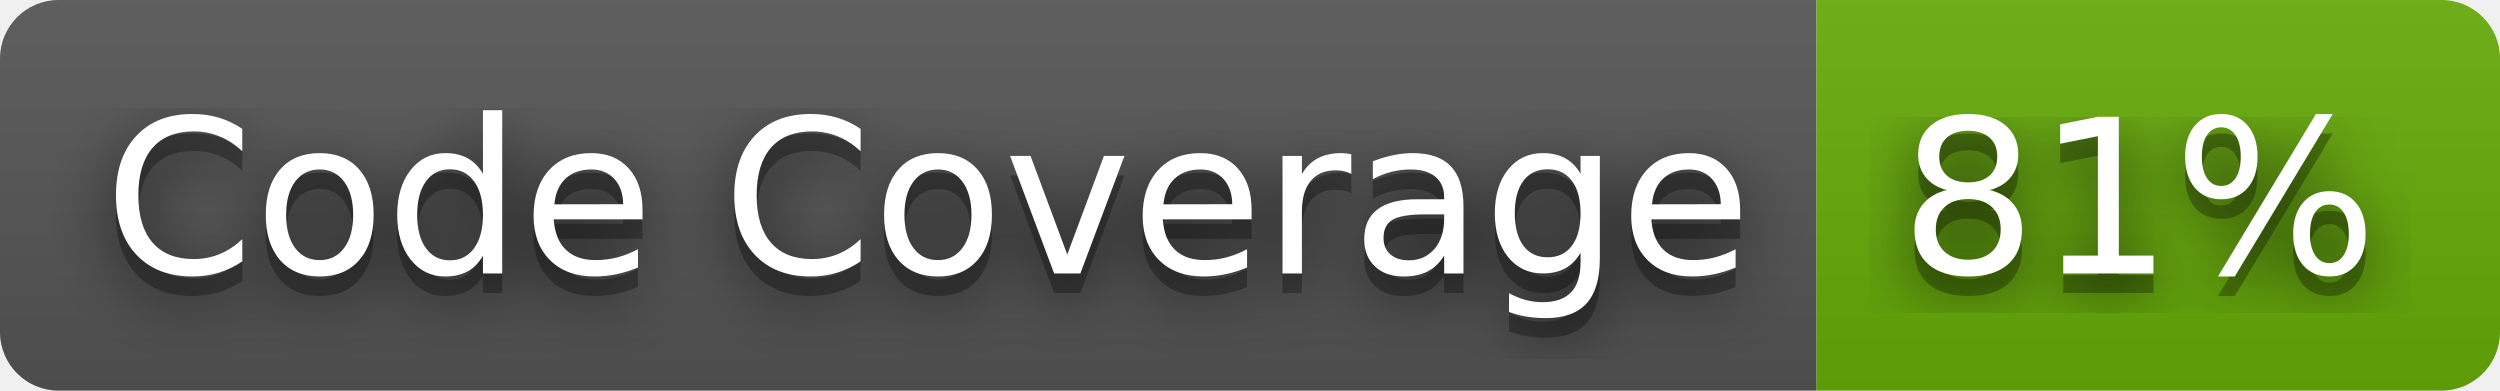
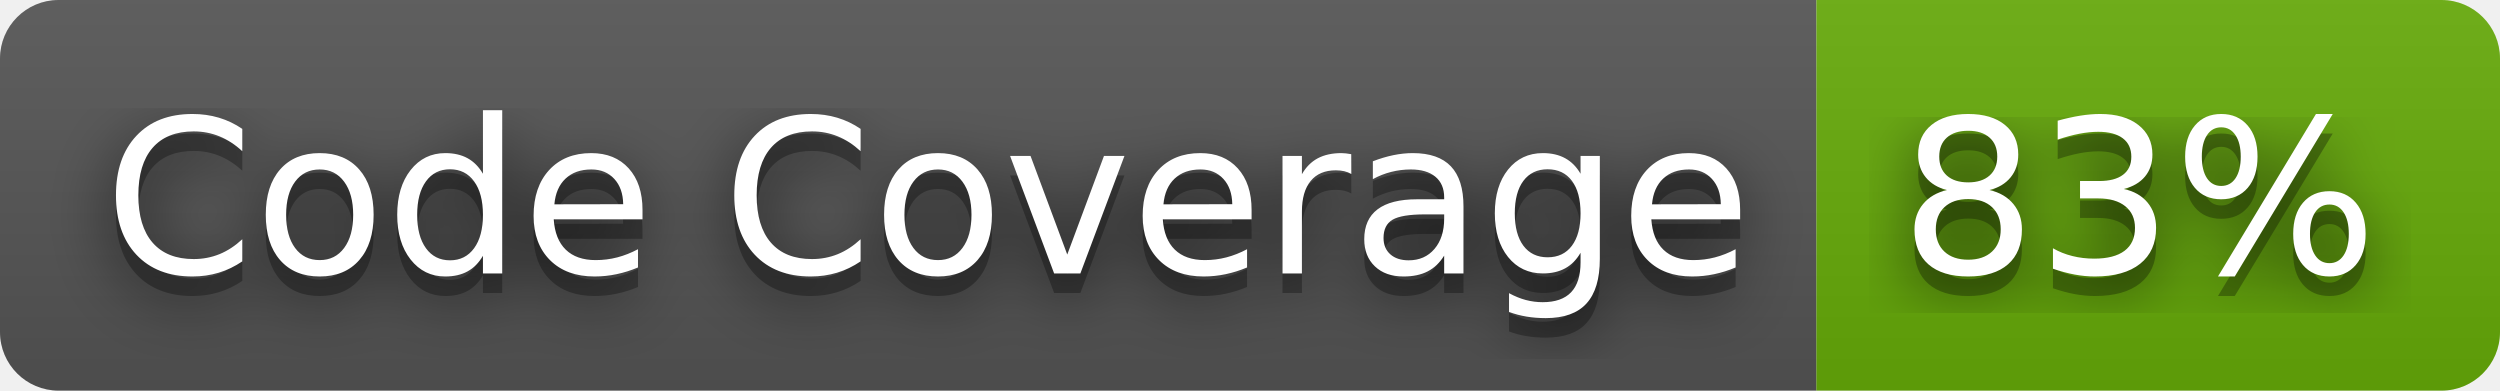
- <svg xmlns="http://www.w3.org/2000/svg" width="128" height="20" role="img" aria-label="Code Coverage: 81%">
+ <svg xmlns="http://www.w3.org/2000/svg" width="128" height="20" role="img" aria-label="Code Coverage: 83%">
  <filter id="blur">
    <feGaussianBlur stdDeviation="16" />
  </filter>
  <linearGradient id="s" x2="0" y2="100%">
    <stop offset="0" stop-color="#bbb" stop-opacity=".1" />
    <stop offset="1" stop-opacity=".1" />
  </linearGradient>
  <clipPath id="r">
    <rect width="128" height="20" rx="3" />
  </clipPath>
  <g clip-path="url(#r)">
    <rect width="93" height="20" fill="#555" />
    <rect x="93" width="35" height="20" fill="#67ac09" />
    <rect width="128" height="20" fill="url(#s)" />
  </g>
  <g fill="#fff" text-anchor="middle" font-family="Verdana,Geneva,DejaVu Sans,sans-serif" text-rendering="geometricPrecision" font-size="110">
    <g transform="scale(.1)">
      <g aria-hidden="true" fill="#010101">
        <text x="475" y="150" fill-opacity=".8" filter="url(#blur)" textLength="830">Code Coverage</text>
        <text x="475" y="150" fill-opacity=".3" textLength="830">Code Coverage</text>
      </g>
      <text x="475" y="140" textLength="830">Code Coverage</text>
    </g>
    <g transform="scale(.1)">
      <g aria-hidden="true" fill="#010101">
-         <text x="1095" y="150" fill-opacity=".8" filter="url(#blur)" textLength="250">81%</text>
-         <text x="1095" y="150" fill-opacity=".3" textLength="250">81%</text>
+         <text x="1095" y="150" fill-opacity=".8" filter="url(#blur)" textLength="250">83%</text>
+         <text x="1095" y="150" fill-opacity=".3" textLength="250">83%</text>
      </g>
-       <text x="1095" y="140" textLength="250">81%</text>
+       <text x="1095" y="140" textLength="250">83%</text>
    </g>
  </g>
</svg>
